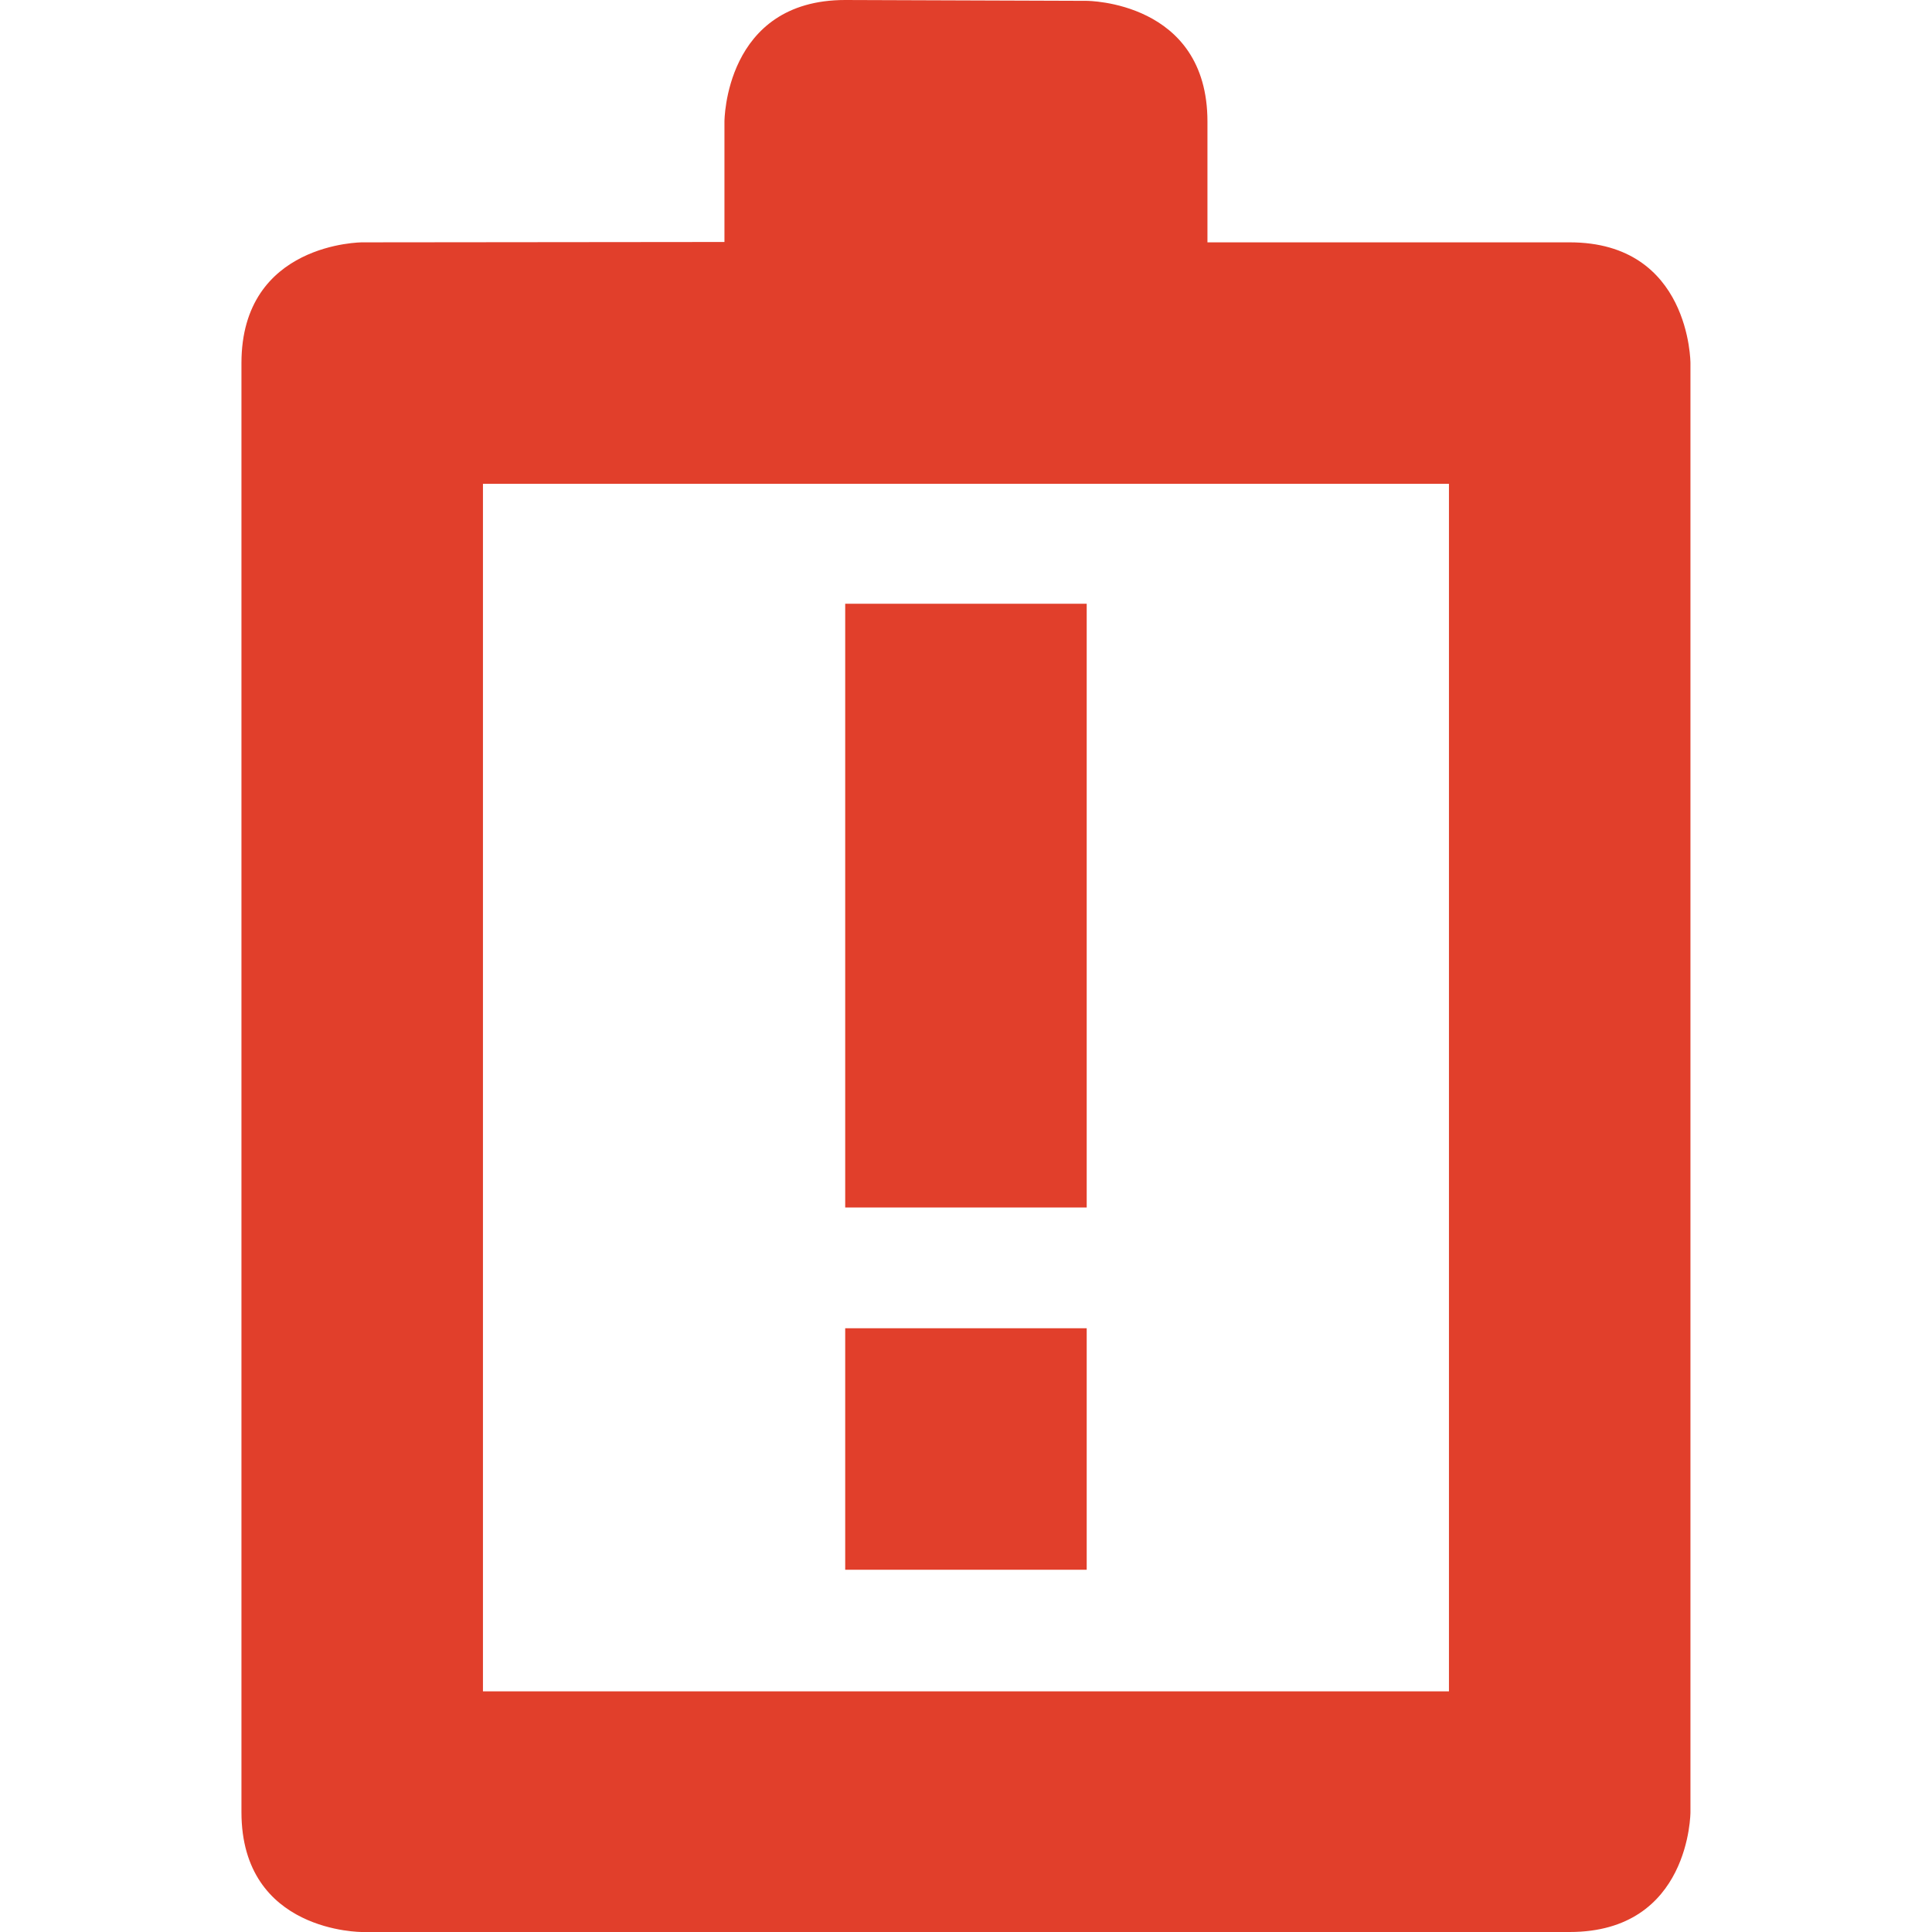
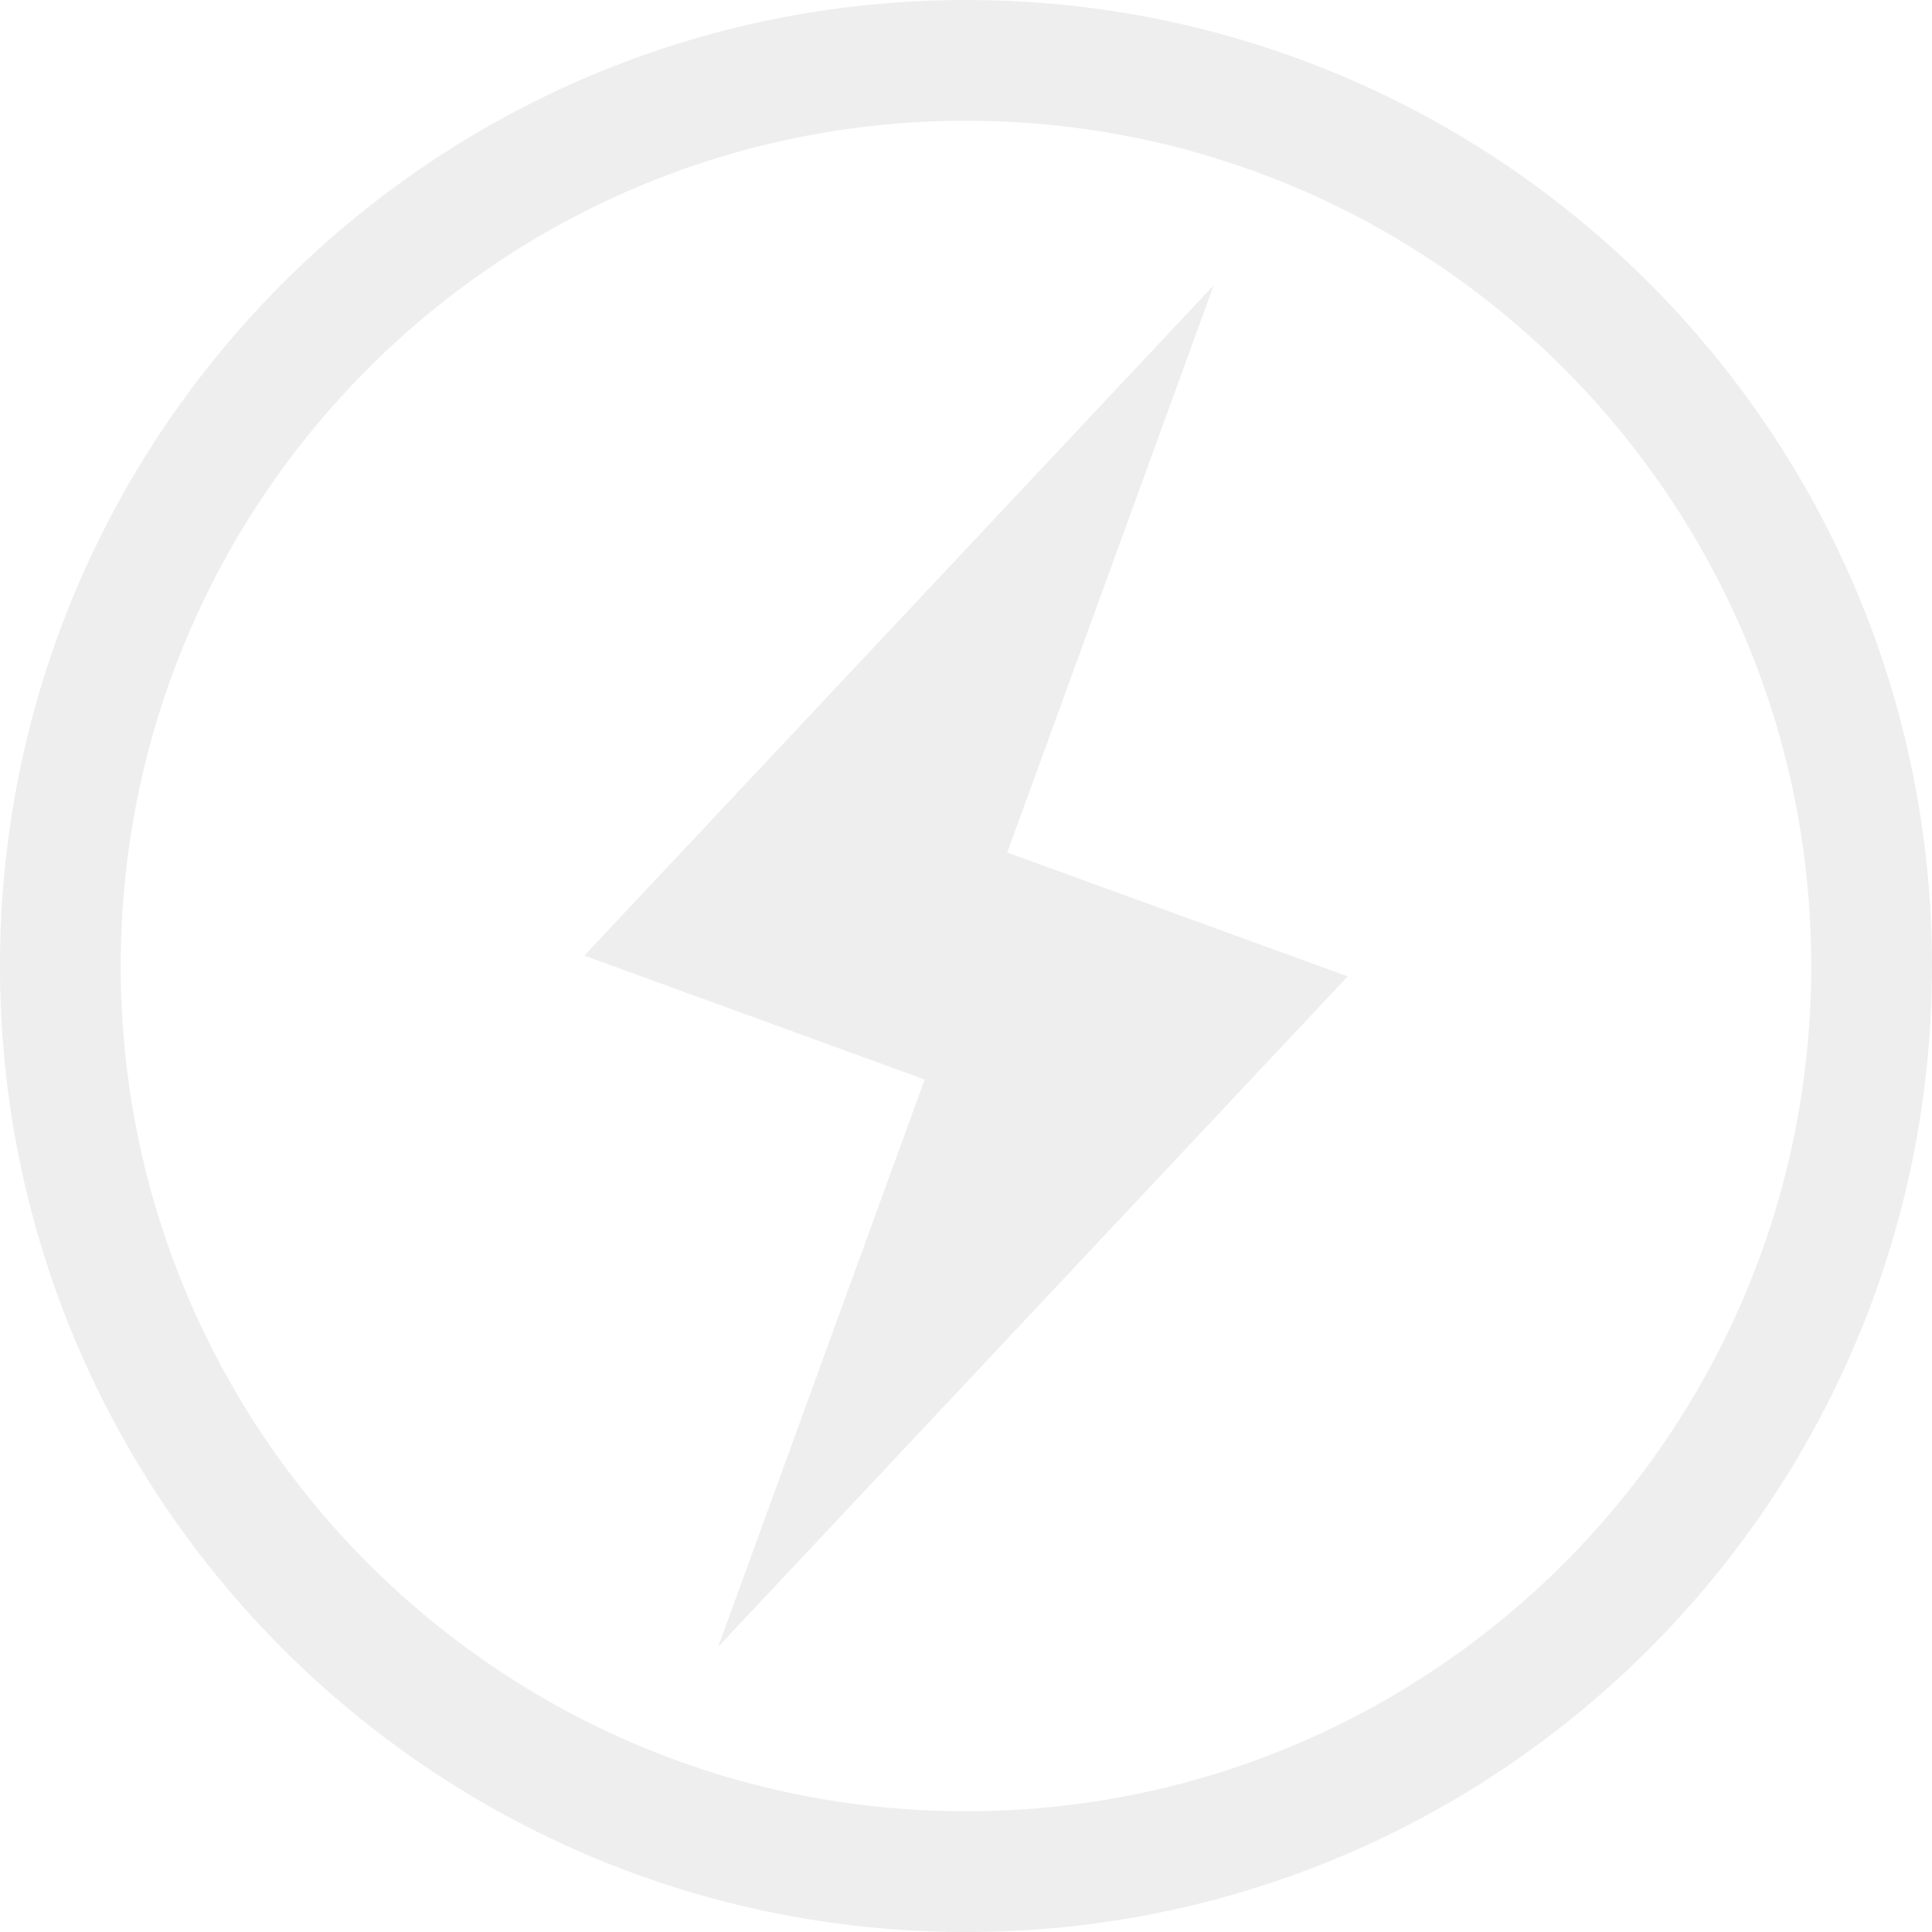
- <svg xmlns="http://www.w3.org/2000/svg" height="16" id="svg7384" version="1.1" width="16">
-   <defs id="defs7386" />
-   <g id="layer9" style="display:inline" transform="translate(-341.0004,533)">
-     <path d="m 347,-531.993 0,0.997 -3,0.003 c 0,0 -1,0 -1,1 l 0,12 c 0,1 1,0.993 1,0.993 l 10,0 c 1,0 1,-0.993 1,-0.993 l 0,-12 c 0,0 0,-1 -1,-1 l -3,0 0,-1 c 0,-1 -1,-1 -1,-1 l -2,-0.007 c -1,0 -1,1.007 -1,1.007 z m -2,3 8,0 0,10 -8,0 z" id="rect2388-9" style="fill:#e13f2b;fill-opacity:1;stroke:none" />
-     <rect height="5" id="rect6254" style="color:#000000;fill:#e13f2b;fill-opacity:1;stroke:none;stroke-width:2;marker:none;visibility:visible;display:inline;overflow:visible;enable-background:accumulate" width="2" x="348" y="-528" />
-     <rect height="2" id="rect6256" style="color:#000000;fill:#e13f2b;fill-opacity:1;fill-rule:nonzero;stroke:none;stroke-width:2;marker:none;visibility:visible;display:inline;overflow:visible;enable-background:accumulate" width="2" x="348" y="-522" />
+ <svg xmlns="http://www.w3.org/2000/svg" xmlns:ns1="http://www.openswatchbook.org/uri/2009/osb" xmlns:xlink="http://www.w3.org/1999/xlink" height="16" id="svg7384" style="enable-background:new" version="1.1" width="16">
+   <defs id="defs7386">
+     <linearGradient id="linearGradient5606" ns1:paint="solid">
+       <stop id="stop5608" offset="0" style="stop-color:#000000;stop-opacity:1;" />
+     </linearGradient>
+     <filter color-interpolation-filters="sRGB" id="filter7554">
+       <feBlend id="feBlend7556" in2="BackgroundImage" mode="darken" />
+     </filter>
+     <linearGradient gradientTransform="matrix(0.08112299,0,0,0.07855526,540.8143,254.8467)" gradientUnits="userSpaceOnUse" xlink:href="#linearGradient3785" id="linearGradient3189" x1="365.512" x2="365.978" y1="408.397" y2="520.171" />
+     <linearGradient id="linearGradient3785">
+       <stop id="stop3787" offset="0" style="stop-color:#384880;stop-opacity:1;" />
+       <stop id="stop3789" offset="1" style="stop-color:#000000;stop-opacity:1;" />
+     </linearGradient>
+   </defs>
+   <g id="layer9" style="display:inline" transform="translate(-341.0002,335)">
+     <path d="m 349,-335 c -4.418,0 -8,3.582 -8,8 0,4.418 3.582,8 8,8 4.418,0 8,-3.582 8,-8 0,-4.418 -3.582,-8 -8,-8 z m 0,1 c 3.866,0 7,3.134 7,7 0,3.866 -3.134,7 -7,7 -3.866,0 -7,-3.134 -7,-7 0,-3.866 3.134,-7 7,-7 z" id="path7748" style="opacity:0.5;color:#bebebe;fill:#dddddd;fill-opacity:1;fill-rule:nonzero;stroke:none;stroke-width:1;marker:none;visibility:visible;display:inline;overflow:visible;enable-background:accumulate" />
+     <path d="m 345.839,-327.086 5.213,-5.552 -1.71,4.698 2.819,1.026 -5.213,5.552 1.71,-4.698 z" id="path7752" style="opacity:0.5;fill:#dddddd;fill-opacity:1;stroke:none" />
  </g>
-   <g id="layer10" style="display:inline" transform="translate(-341.0004,533)" />
-   <g id="layer11" style="display:inline" transform="translate(-341.0004,533)" />
-   <g id="layer1" transform="translate(-100.0002,-84.00002)" />
-   <g id="layer14" style="display:inline" transform="translate(-341.0004,533)" />
-   <g id="layer15" style="display:inline" transform="translate(-341.0004,533)" />
-   <g id="g71291" style="display:inline" transform="translate(-341.0004,533)" />
-   <g id="g4953" style="display:inline" transform="translate(-341.0004,533)" />
-   <g id="layer12" style="display:inline" transform="translate(-341.0004,533)" />
+   <g id="layer10" style="display:inline;filter:url(#filter7554)" transform="translate(-341.0002,335)" />
+   <g id="layer1" style="display:inline" transform="translate(-100,-282)" />
+   <g id="layer14" style="display:inline" transform="translate(-341.0002,335)" />
+   <g id="layer15" style="display:inline" transform="translate(-341.0002,335)" />
+   <g id="g71291" style="display:inline" transform="translate(-341.0002,335)" />
+   <g id="layer12" style="display:inline" transform="translate(-341.0002,335)" />
</svg>
